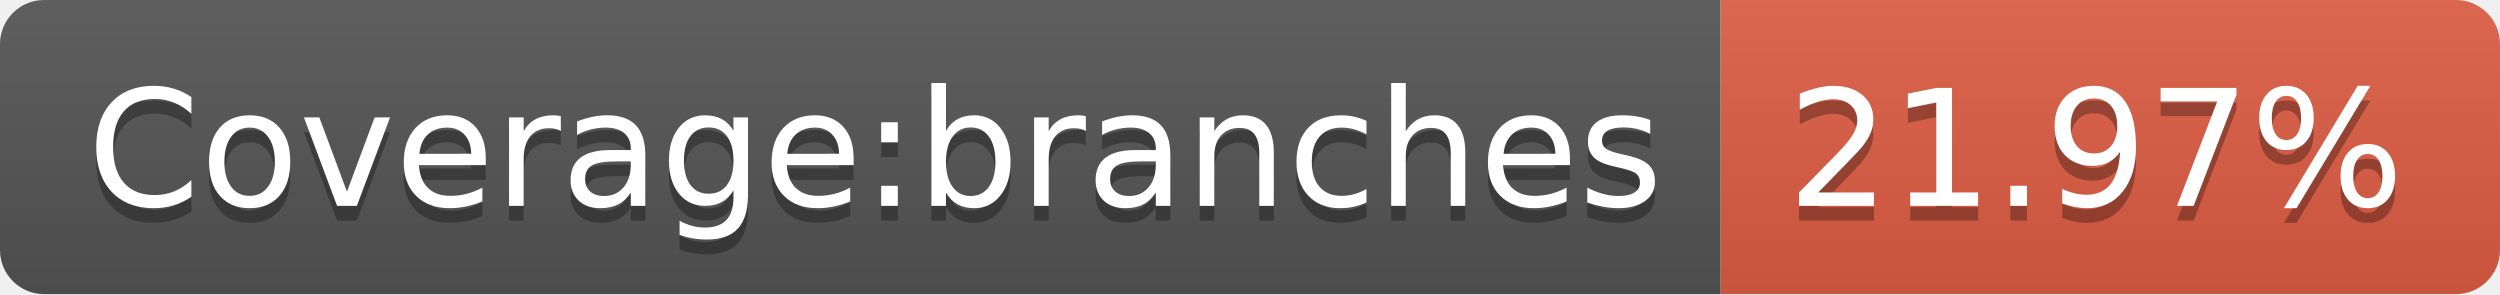
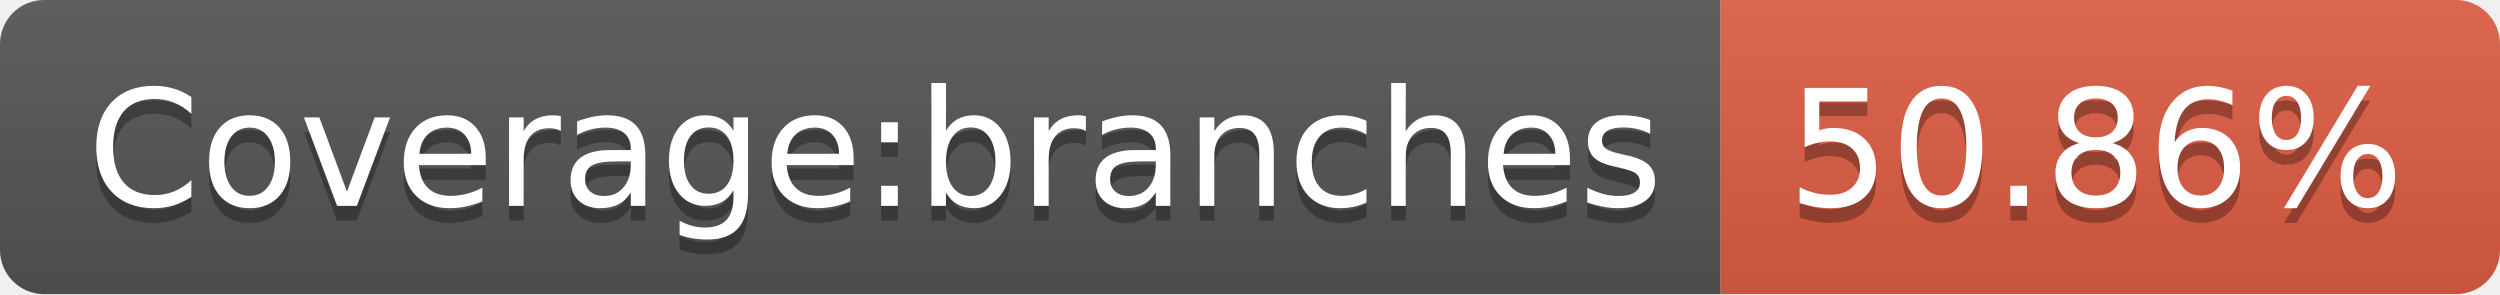
- <svg xmlns="http://www.w3.org/2000/svg" width="170" height="20" role="img" aria-label="Coverage:branches: 21.97%">
+ <svg xmlns="http://www.w3.org/2000/svg" width="170" height="20" role="img" aria-label="Coverage:branches: 50.86%">
  <linearGradient id="s" x2="0" y2="100%">
    <stop offset="0" stop-color="#bbb" stop-opacity=".1" />
    <stop offset="1" stop-opacity=".1" />
  </linearGradient>
  <clipPath id="r">
    <rect width="170" height="20" rx="3" fill="#fff" />
  </clipPath>
  <g clip-path="url(#r)">
    <rect width="117" height="20" fill="#555" />
    <rect x="117" width="53" height="20" fill="#e05d44" />
    <rect width="170" height="20" fill="url(#s)" />
  </g>
  <g fill="#fff" text-anchor="middle" font-family="Verdana,Geneva,DejaVu Sans,sans-serif" text-rendering="geometricPrecision" font-size="110">
    <text aria-hidden="true" x="595" y="150" fill="#010101" fill-opacity=".3" transform="scale(.1)" textLength="1070">Coverage:branches</text>
    <text x="595" y="140" transform="scale(.1)" fill="#fff" textLength="1070">Coverage:branches</text>
-     <text aria-hidden="true" x="1425" y="150" fill="#010101" fill-opacity=".3" transform="scale(.1)" textLength="430">21.97%</text>
-     <text x="1425" y="140" transform="scale(.1)" fill="#fff" textLength="430">21.97%</text>
+     <text aria-hidden="true" x="1425" y="150" fill="#010101" fill-opacity=".3" transform="scale(.1)" textLength="430">50.86%</text>
+     <text x="1425" y="140" transform="scale(.1)" fill="#fff" textLength="430">50.86%</text>
  </g>
</svg>
